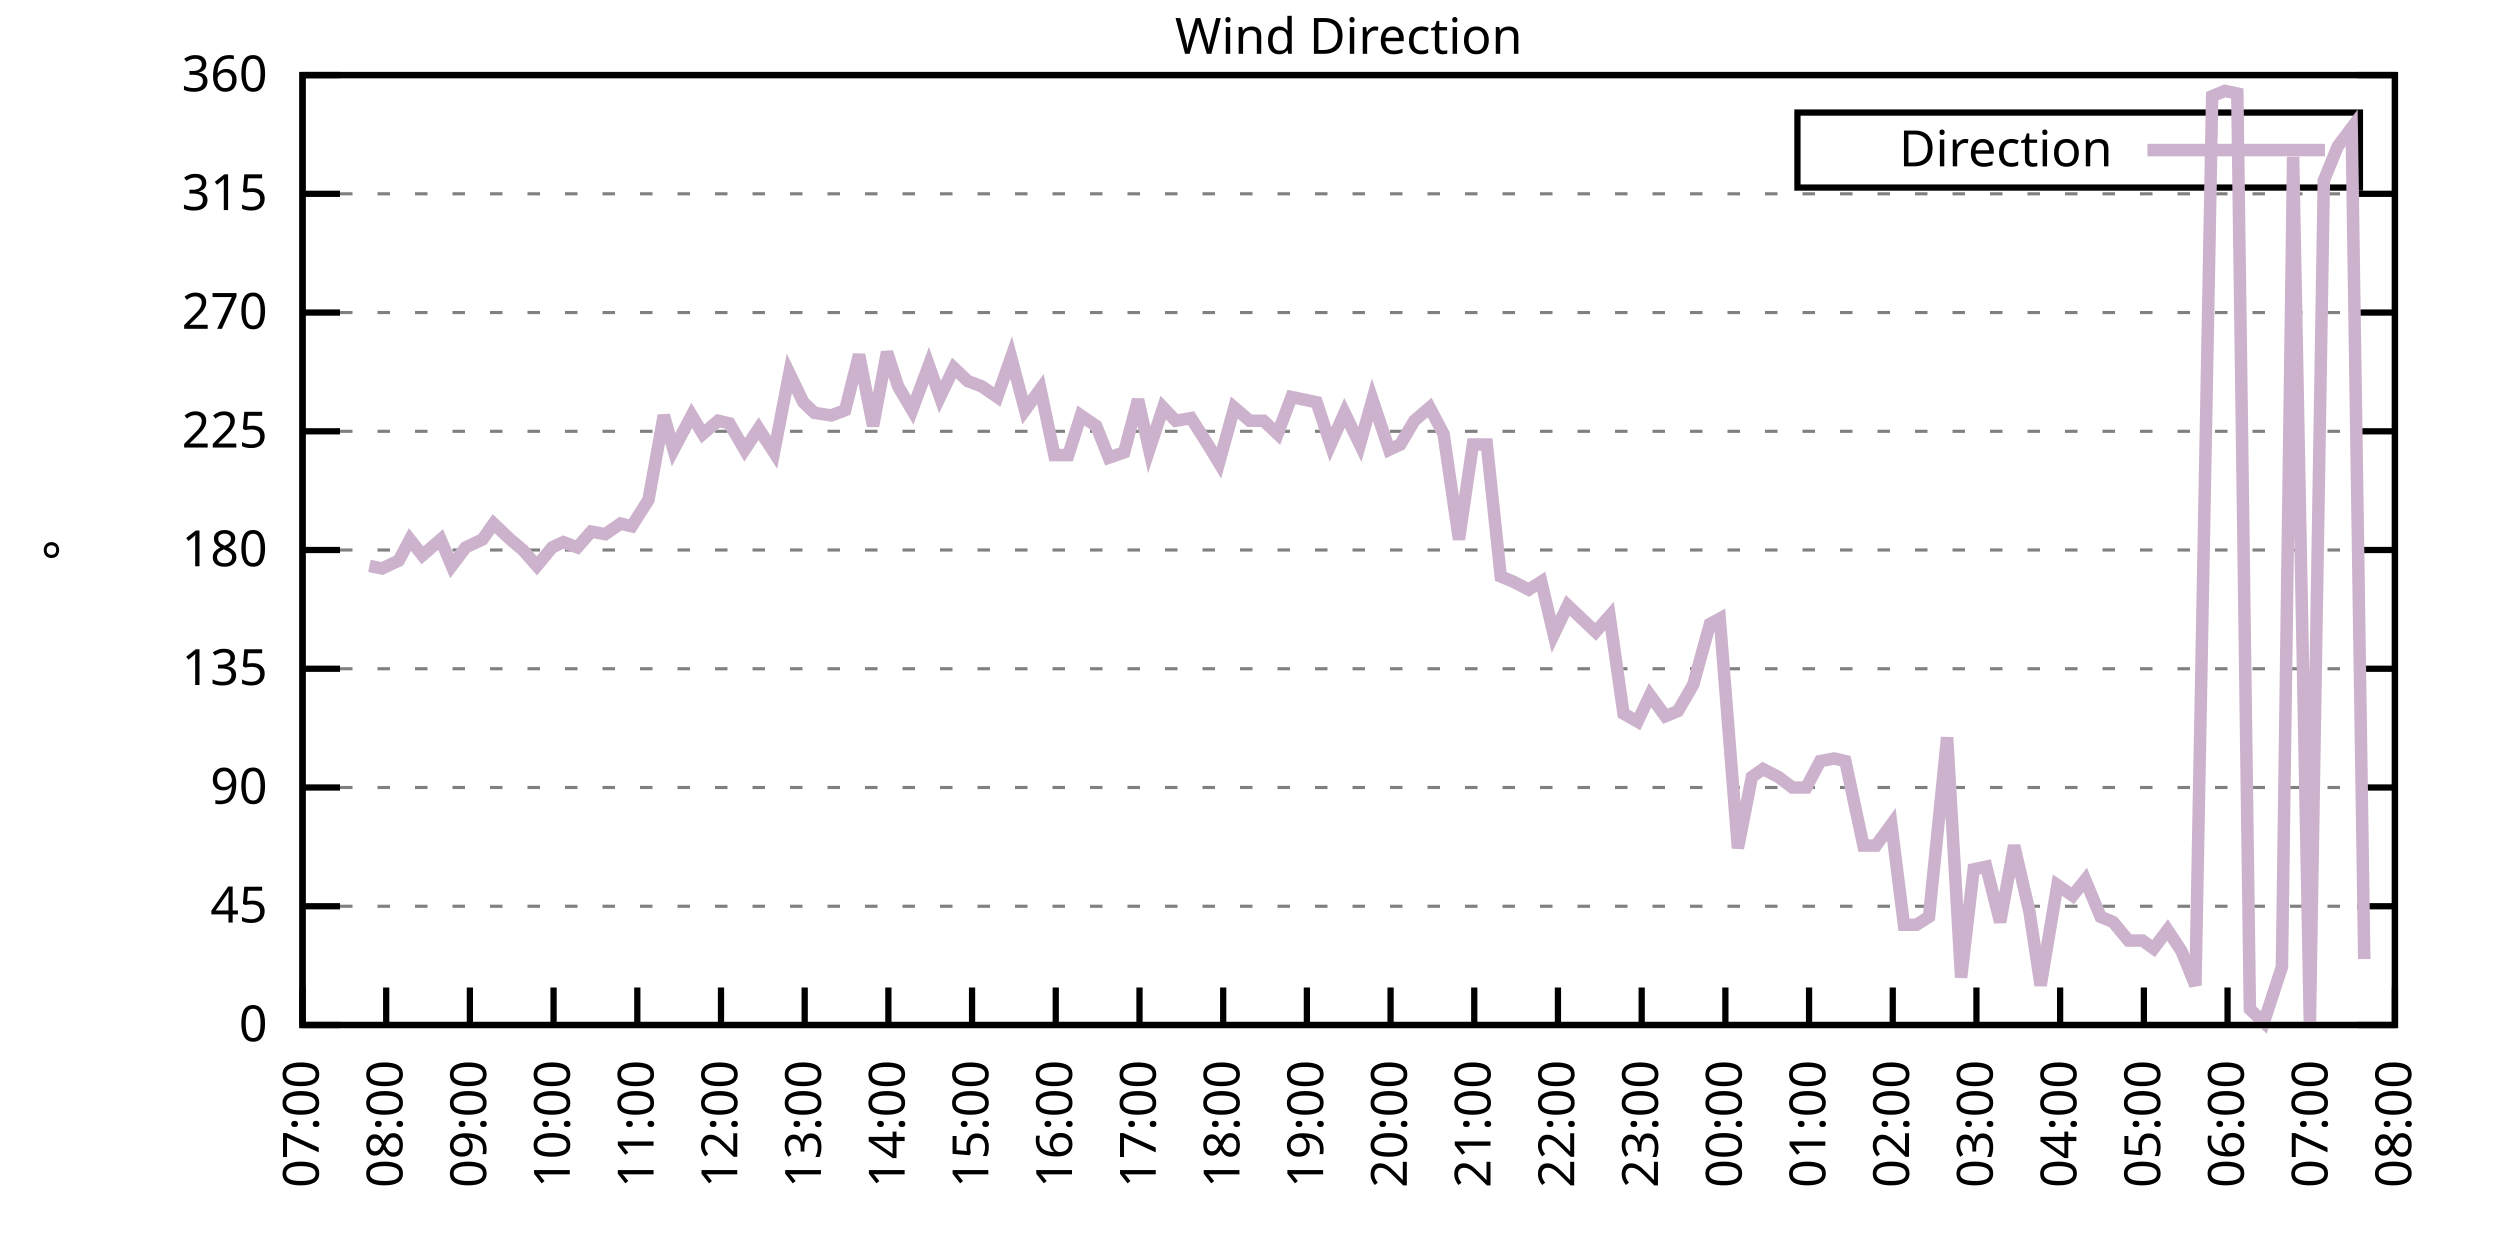
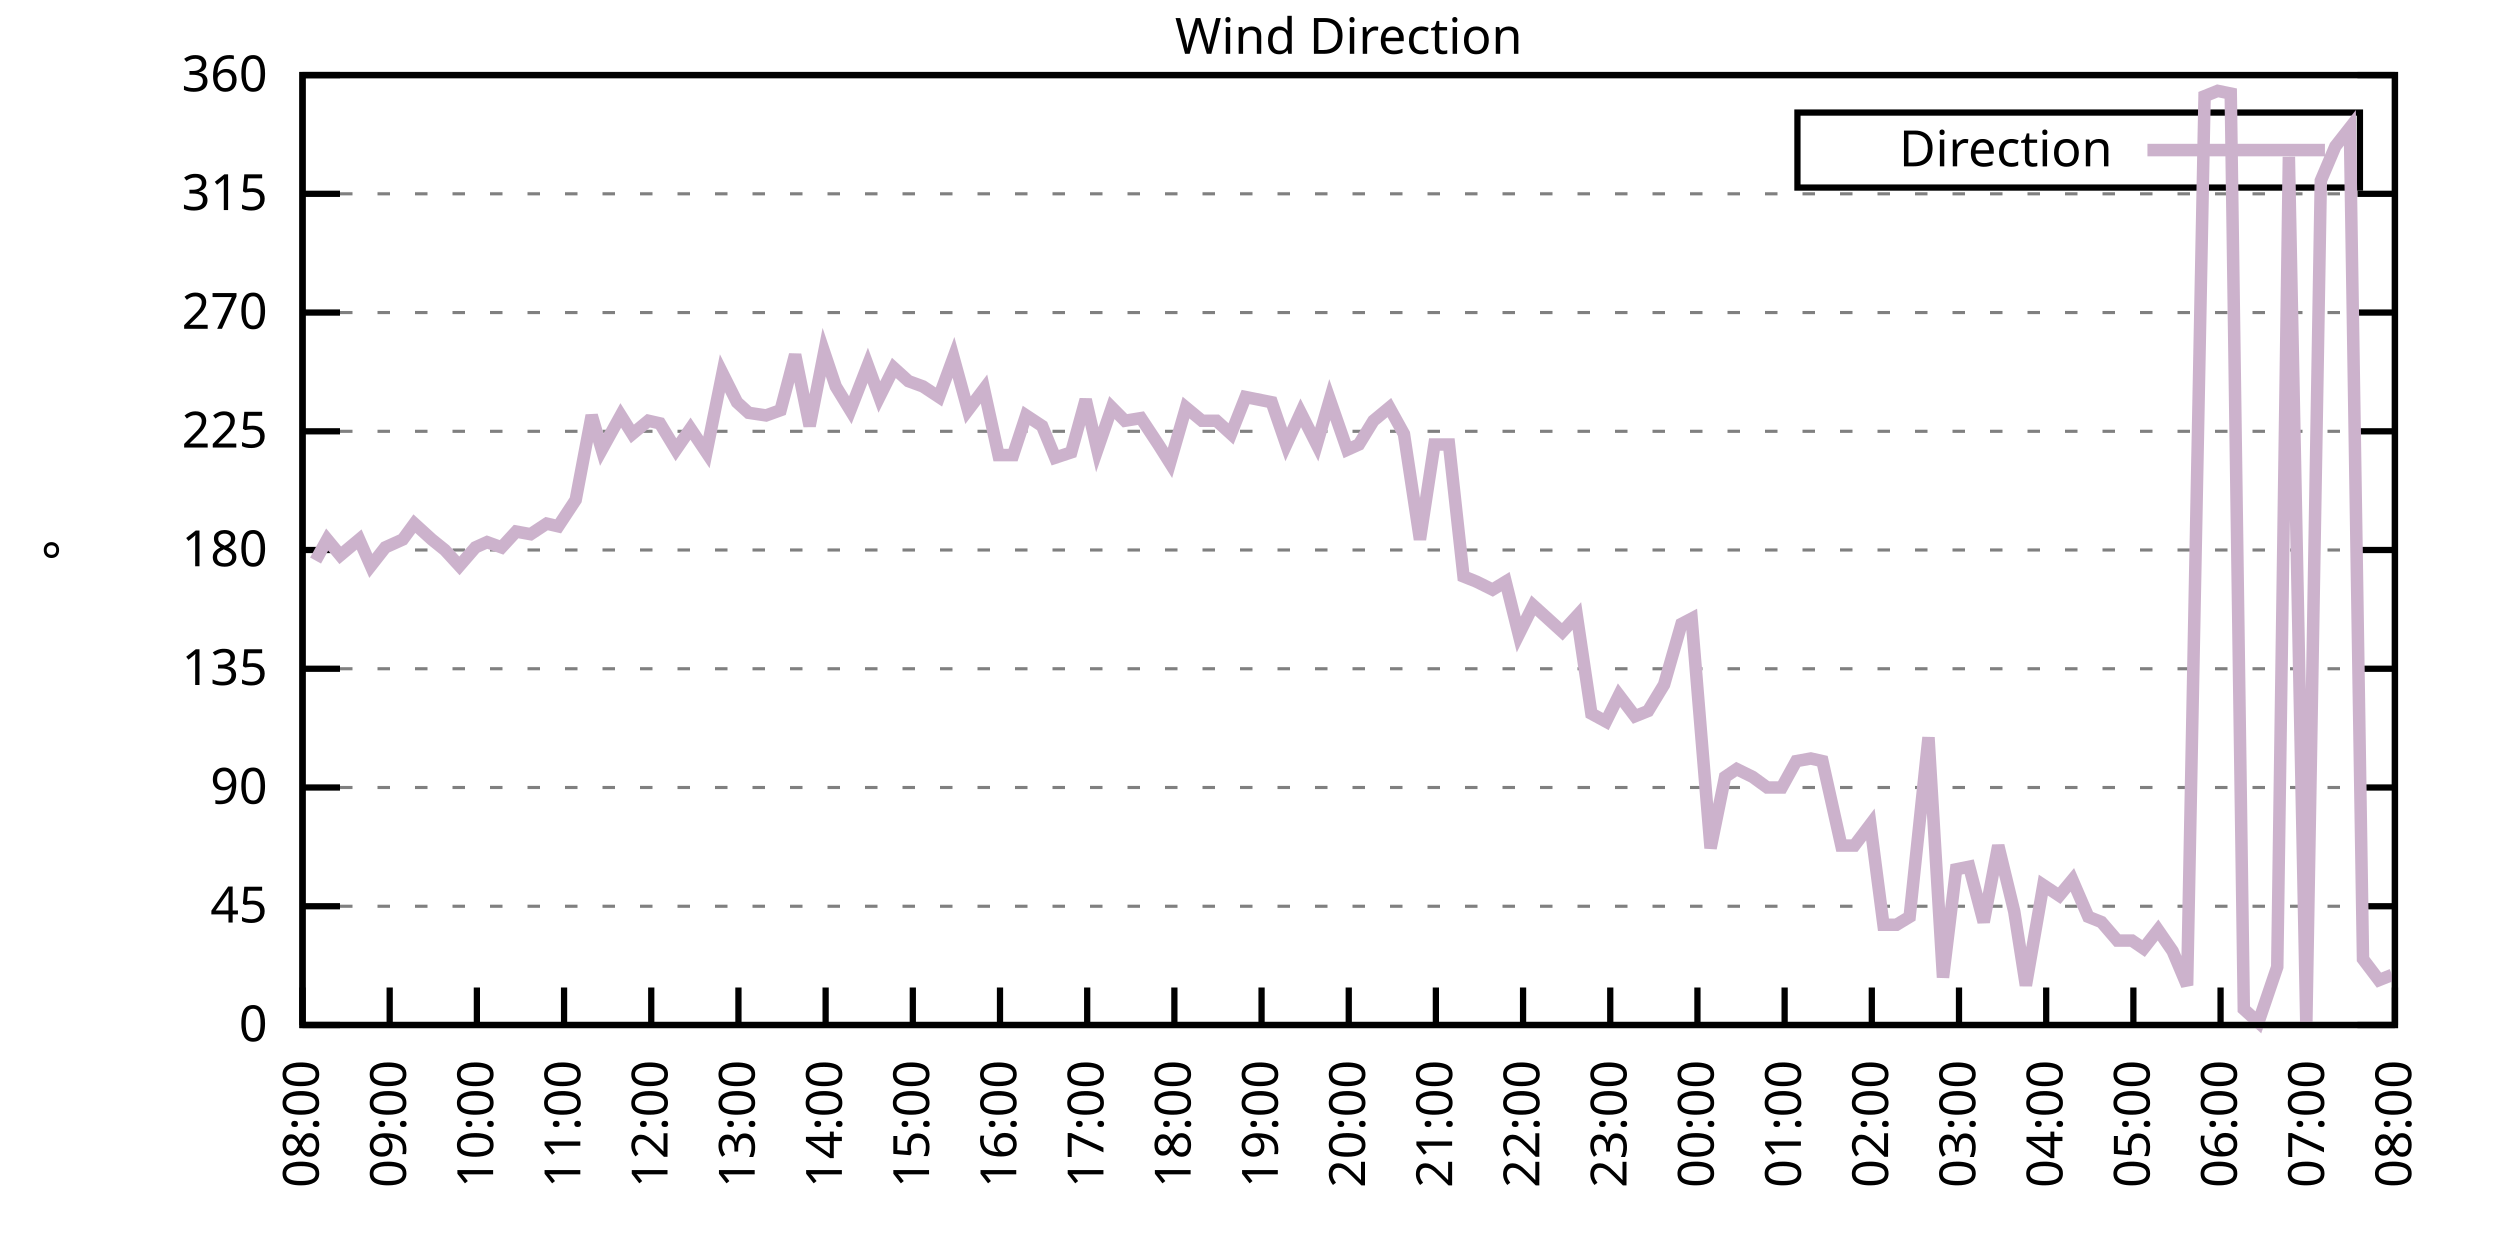
<svg xmlns="http://www.w3.org/2000/svg" xmlns:xlink="http://www.w3.org/1999/xlink" width="400" height="200" viewBox="0 0 400 200">
  <g id="gnuplot_canvas">
    <rect x="0" y="0" width="400" height="200" fill="none" />
    <defs>
      <circle id="gpDot" r="0.5" stroke-width="0.5" stroke="currentColor" />
      <path id="gpPt0" stroke-width="0.333" stroke="currentColor" d="M-1,0 h2 M0,-1 v2" />
      <path id="gpPt1" stroke-width="0.333" stroke="currentColor" d="M-1,-1 L1,1 M1,-1 L-1,1" />
      <path id="gpPt2" stroke-width="0.333" stroke="currentColor" d="M-1,0 L1,0 M0,-1 L0,1 M-1,-1 L1,1 M-1,1 L1,-1" />
      <rect id="gpPt3" stroke-width="0.333" stroke="currentColor" x="-1" y="-1" width="2" height="2" />
      <rect id="gpPt4" stroke-width="0.333" stroke="currentColor" fill="currentColor" x="-1" y="-1" width="2" height="2" />
      <circle id="gpPt5" stroke-width="0.333" stroke="currentColor" cx="0" cy="0" r="1" />
      <use xlink:href="#gpPt5" id="gpPt6" fill="currentColor" stroke="none" />
      <path id="gpPt7" stroke-width="0.333" stroke="currentColor" d="M0,-1.33 L-1.33,0.67 L1.33,0.67 z" />
      <use xlink:href="#gpPt7" id="gpPt8" fill="currentColor" stroke="none" />
      <use xlink:href="#gpPt7" id="gpPt9" stroke="currentColor" transform="rotate(180)" />
      <use xlink:href="#gpPt9" id="gpPt10" fill="currentColor" stroke="none" />
      <use xlink:href="#gpPt3" id="gpPt11" stroke="currentColor" transform="rotate(45)" />
      <use xlink:href="#gpPt11" id="gpPt12" fill="currentColor" stroke="none" />
      <path id="gpPt13" stroke-width="0.333" stroke="currentColor" d="M0,1.330 L1.265,0.411 L0.782,-1.067 L-0.782,-1.076 L-1.265,0.411 z" />
      <use xlink:href="#gpPt13" id="gpPt14" fill="currentColor" stroke="none" />
      <filter id="textbox" filterUnits="objectBoundingBox" x="0" y="0" height="1" width="1">
        <feFlood flood-color="white" flood-opacity="1" result="bgnd" />
        <feComposite in="SourceGraphic" in2="bgnd" operator="atop" />
      </filter>
      <filter id="greybox" filterUnits="objectBoundingBox" x="0" y="0" height="1" width="1">
        <feFlood flood-color="lightgrey" flood-opacity="1" result="grey" />
        <feComposite in="SourceGraphic" in2="grey" operator="atop" />
      </filter>
    </defs>
    <g fill="none" color="white" stroke="currentColor" stroke-width="1.00" stroke-linecap="butt" stroke-linejoin="miter">
</g>
    <g fill="none" color="black" stroke="currentColor" stroke-width="1.00" stroke-linecap="butt" stroke-linejoin="miter">
      <g stroke="none" shape-rendering="crispEdges">
        <polygon fill="rgb(255, 255, 255)" points="48.40,164.00 383.18,164.00 383.18,12.02 48.40,12.02 " />
      </g>
    </g>
    <g fill="none" color="black" stroke="currentColor" stroke-width="1.00" stroke-linecap="butt" stroke-linejoin="miter">
</g>
    <g fill="none" color="black" stroke="black" stroke-width="0.50" stroke-linecap="butt" stroke-linejoin="miter">
</g>
    <g fill="none" color="gray" stroke="currentColor" stroke-width="0.50" stroke-linecap="butt" stroke-linejoin="miter">
      <path stroke="gray" stroke-dasharray="2,4" class="gridline" d="M48.40,164.00 L383.19,164.00  " />
    </g>
    <g fill="none" color="gray" stroke="gray" stroke-width="1.00" stroke-linecap="butt" stroke-linejoin="miter">
</g>
    <g fill="none" color="black" stroke="currentColor" stroke-width="1.00" stroke-linecap="butt" stroke-linejoin="miter">
      <path stroke="black" d="M48.40,164.00 L54.40,164.00 M383.19,164.00 L377.19,164.00  " />
      <g transform="translate(42.80,166.60)" stroke="none" fill="black" font-family="Sans" font-size="8.00" text-anchor="end">
        <text>
          <tspan font-family="Sans"> 0</tspan>
        </text>
      </g>
    </g>
    <g fill="none" color="black" stroke="currentColor" stroke-width="1.00" stroke-linecap="butt" stroke-linejoin="miter">
</g>
    <g fill="none" color="black" stroke="black" stroke-width="0.50" stroke-linecap="butt" stroke-linejoin="miter">
</g>
    <g fill="none" color="gray" stroke="currentColor" stroke-width="0.50" stroke-linecap="butt" stroke-linejoin="miter">
      <path stroke="gray" stroke-dasharray="2,4" class="gridline" d="M48.40,145.00 L383.19,145.00  " />
    </g>
    <g fill="none" color="gray" stroke="gray" stroke-width="1.00" stroke-linecap="butt" stroke-linejoin="miter">
</g>
    <g fill="none" color="black" stroke="currentColor" stroke-width="1.00" stroke-linecap="butt" stroke-linejoin="miter">
      <path stroke="black" d="M48.40,145.00 L54.40,145.00 M383.19,145.00 L377.19,145.00  " />
      <g transform="translate(42.80,147.60)" stroke="none" fill="black" font-family="Sans" font-size="8.00" text-anchor="end">
        <text>
          <tspan font-family="Sans"> 45</tspan>
        </text>
      </g>
    </g>
    <g fill="none" color="black" stroke="currentColor" stroke-width="1.00" stroke-linecap="butt" stroke-linejoin="miter">
</g>
    <g fill="none" color="black" stroke="black" stroke-width="0.50" stroke-linecap="butt" stroke-linejoin="miter">
</g>
    <g fill="none" color="gray" stroke="currentColor" stroke-width="0.50" stroke-linecap="butt" stroke-linejoin="miter">
      <path stroke="gray" stroke-dasharray="2,4" class="gridline" d="M48.40,126.00 L383.19,126.00  " />
    </g>
    <g fill="none" color="gray" stroke="gray" stroke-width="1.00" stroke-linecap="butt" stroke-linejoin="miter">
</g>
    <g fill="none" color="black" stroke="currentColor" stroke-width="1.00" stroke-linecap="butt" stroke-linejoin="miter">
      <path stroke="black" d="M48.40,126.00 L54.40,126.00 M383.19,126.00 L377.19,126.00  " />
      <g transform="translate(42.80,128.60)" stroke="none" fill="black" font-family="Sans" font-size="8.00" text-anchor="end">
        <text>
          <tspan font-family="Sans"> 90</tspan>
        </text>
      </g>
    </g>
    <g fill="none" color="black" stroke="currentColor" stroke-width="1.00" stroke-linecap="butt" stroke-linejoin="miter">
</g>
    <g fill="none" color="black" stroke="black" stroke-width="0.50" stroke-linecap="butt" stroke-linejoin="miter">
</g>
    <g fill="none" color="gray" stroke="currentColor" stroke-width="0.50" stroke-linecap="butt" stroke-linejoin="miter">
      <path stroke="gray" stroke-dasharray="2,4" class="gridline" d="M48.40,107.00 L383.19,107.00  " />
    </g>
    <g fill="none" color="gray" stroke="gray" stroke-width="1.00" stroke-linecap="butt" stroke-linejoin="miter">
</g>
    <g fill="none" color="black" stroke="currentColor" stroke-width="1.00" stroke-linecap="butt" stroke-linejoin="miter">
      <path stroke="black" d="M48.40,107.00 L54.40,107.00 M383.19,107.00 L377.19,107.00  " />
      <g transform="translate(42.80,109.60)" stroke="none" fill="black" font-family="Sans" font-size="8.00" text-anchor="end">
        <text>
          <tspan font-family="Sans"> 135</tspan>
        </text>
      </g>
    </g>
    <g fill="none" color="black" stroke="currentColor" stroke-width="1.00" stroke-linecap="butt" stroke-linejoin="miter">
</g>
    <g fill="none" color="black" stroke="black" stroke-width="0.50" stroke-linecap="butt" stroke-linejoin="miter">
</g>
    <g fill="none" color="gray" stroke="currentColor" stroke-width="0.50" stroke-linecap="butt" stroke-linejoin="miter">
      <path stroke="gray" stroke-dasharray="2,4" class="gridline" d="M48.40,88.00 L383.19,88.00  " />
    </g>
    <g fill="none" color="gray" stroke="gray" stroke-width="1.00" stroke-linecap="butt" stroke-linejoin="miter">
</g>
    <g fill="none" color="black" stroke="currentColor" stroke-width="1.00" stroke-linecap="butt" stroke-linejoin="miter">
      <path stroke="black" d="M48.40,88.00 L54.40,88.00 M383.19,88.00 L377.19,88.00  " />
      <g transform="translate(42.80,90.60)" stroke="none" fill="black" font-family="Sans" font-size="8.00" text-anchor="end">
        <text>
          <tspan font-family="Sans"> 180</tspan>
        </text>
      </g>
    </g>
    <g fill="none" color="black" stroke="currentColor" stroke-width="1.00" stroke-linecap="butt" stroke-linejoin="miter">
</g>
    <g fill="none" color="black" stroke="black" stroke-width="0.50" stroke-linecap="butt" stroke-linejoin="miter">
</g>
    <g fill="none" color="gray" stroke="currentColor" stroke-width="0.50" stroke-linecap="butt" stroke-linejoin="miter">
      <path stroke="gray" stroke-dasharray="2,4" class="gridline" d="M48.40,69.01 L383.19,69.01  " />
    </g>
    <g fill="none" color="gray" stroke="gray" stroke-width="1.00" stroke-linecap="butt" stroke-linejoin="miter">
</g>
    <g fill="none" color="black" stroke="currentColor" stroke-width="1.00" stroke-linecap="butt" stroke-linejoin="miter">
      <path stroke="black" d="M48.40,69.01 L54.40,69.01 M383.19,69.01 L377.19,69.01  " />
      <g transform="translate(42.80,71.61)" stroke="none" fill="black" font-family="Sans" font-size="8.00" text-anchor="end">
        <text>
          <tspan font-family="Sans"> 225</tspan>
        </text>
      </g>
    </g>
    <g fill="none" color="black" stroke="currentColor" stroke-width="1.00" stroke-linecap="butt" stroke-linejoin="miter">
</g>
    <g fill="none" color="black" stroke="black" stroke-width="0.50" stroke-linecap="butt" stroke-linejoin="miter">
</g>
    <g fill="none" color="gray" stroke="currentColor" stroke-width="0.50" stroke-linecap="butt" stroke-linejoin="miter">
      <path stroke="gray" stroke-dasharray="2,4" class="gridline" d="M48.40,50.01 L383.19,50.01  " />
    </g>
    <g fill="none" color="gray" stroke="gray" stroke-width="1.00" stroke-linecap="butt" stroke-linejoin="miter">
</g>
    <g fill="none" color="black" stroke="currentColor" stroke-width="1.00" stroke-linecap="butt" stroke-linejoin="miter">
      <path stroke="black" d="M48.40,50.01 L54.40,50.01 M383.19,50.01 L377.19,50.01  " />
      <g transform="translate(42.80,52.61)" stroke="none" fill="black" font-family="Sans" font-size="8.00" text-anchor="end">
        <text>
          <tspan font-family="Sans"> 270</tspan>
        </text>
      </g>
    </g>
    <g fill="none" color="black" stroke="currentColor" stroke-width="1.00" stroke-linecap="butt" stroke-linejoin="miter">
</g>
    <g fill="none" color="black" stroke="black" stroke-width="0.50" stroke-linecap="butt" stroke-linejoin="miter">
</g>
    <g fill="none" color="gray" stroke="currentColor" stroke-width="0.50" stroke-linecap="butt" stroke-linejoin="miter">
      <path stroke="gray" stroke-dasharray="2,4" class="gridline" d="M48.40,31.01 L383.19,31.01  " />
    </g>
    <g fill="none" color="gray" stroke="gray" stroke-width="1.00" stroke-linecap="butt" stroke-linejoin="miter">
</g>
    <g fill="none" color="black" stroke="currentColor" stroke-width="1.00" stroke-linecap="butt" stroke-linejoin="miter">
      <path stroke="black" d="M48.40,31.01 L54.40,31.01 M383.19,31.01 L377.19,31.01  " />
      <g transform="translate(42.80,33.61)" stroke="none" fill="black" font-family="Sans" font-size="8.00" text-anchor="end">
        <text>
          <tspan font-family="Sans"> 315</tspan>
        </text>
      </g>
    </g>
    <g fill="none" color="black" stroke="currentColor" stroke-width="1.00" stroke-linecap="butt" stroke-linejoin="miter">
</g>
    <g fill="none" color="black" stroke="black" stroke-width="0.50" stroke-linecap="butt" stroke-linejoin="miter">
</g>
    <g fill="none" color="gray" stroke="currentColor" stroke-width="0.50" stroke-linecap="butt" stroke-linejoin="miter">
      <path stroke="gray" stroke-dasharray="2,4" class="gridline" d="M48.40,12.01 L383.19,12.01  " />
    </g>
    <g fill="none" color="gray" stroke="gray" stroke-width="1.00" stroke-linecap="butt" stroke-linejoin="miter">
</g>
    <g fill="none" color="black" stroke="currentColor" stroke-width="1.00" stroke-linecap="butt" stroke-linejoin="miter">
      <path stroke="black" d="M48.40,12.01 L54.40,12.01 M383.19,12.01 L377.19,12.01  " />
      <g transform="translate(42.80,14.61)" stroke="none" fill="black" font-family="Sans" font-size="8.00" text-anchor="end">
        <text>
          <tspan font-family="Sans"> 360</tspan>
        </text>
      </g>
    </g>
    <g fill="none" color="black" stroke="currentColor" stroke-width="1.00" stroke-linecap="butt" stroke-linejoin="miter">
      <path stroke="black" d="M48.40,164.00 L48.40,158.00  " />
      <g transform="translate(51.00,169.60) rotate(270.00)" stroke="none" fill="black" font-family="Sans" font-size="8.00" text-anchor="end">
        <text>
-           <tspan font-family="Sans">07:00</tspan>
-         </text>
-       </g>
-     </g>
-     <g fill="none" color="black" stroke="currentColor" stroke-width="1.00" stroke-linecap="butt" stroke-linejoin="miter">
-       <path stroke="black" d="M61.79,164.00 L61.79,158.00  " />
-       <g transform="translate(64.39,169.60) rotate(270.00)" stroke="none" fill="black" font-family="Sans" font-size="8.00" text-anchor="end">
-         <text>
          <tspan font-family="Sans">08:00</tspan>
        </text>
      </g>
    </g>
    <g fill="none" color="black" stroke="currentColor" stroke-width="1.00" stroke-linecap="butt" stroke-linejoin="miter">
-       <path stroke="black" d="M75.18,164.00 L75.18,158.00  " />
-       <g transform="translate(77.78,169.60) rotate(270.00)" stroke="none" fill="black" font-family="Sans" font-size="8.00" text-anchor="end">
+       <path stroke="black" d="M62.35,164.00 L62.35,158.00  " />
+       <g transform="translate(64.95,169.60) rotate(270.00)" stroke="none" fill="black" font-family="Sans" font-size="8.00" text-anchor="end">
        <text>
          <tspan font-family="Sans">09:00</tspan>
        </text>
      </g>
    </g>
    <g fill="none" color="black" stroke="currentColor" stroke-width="1.00" stroke-linecap="butt" stroke-linejoin="miter">
-       <path stroke="black" d="M88.57,164.00 L88.57,158.00  " />
-       <g transform="translate(91.17,169.60) rotate(270.00)" stroke="none" fill="black" font-family="Sans" font-size="8.00" text-anchor="end">
+       <path stroke="black" d="M76.30,164.00 L76.30,158.00  " />
+       <g transform="translate(78.90,169.60) rotate(270.00)" stroke="none" fill="black" font-family="Sans" font-size="8.00" text-anchor="end">
        <text>
          <tspan font-family="Sans">10:00</tspan>
        </text>
      </g>
    </g>
    <g fill="none" color="black" stroke="currentColor" stroke-width="1.00" stroke-linecap="butt" stroke-linejoin="miter">
-       <path stroke="black" d="M101.97,164.00 L101.97,158.00  " />
-       <g transform="translate(104.57,169.60) rotate(270.00)" stroke="none" fill="black" font-family="Sans" font-size="8.00" text-anchor="end">
+       <path stroke="black" d="M90.25,164.00 L90.25,158.00  " />
+       <g transform="translate(92.85,169.60) rotate(270.00)" stroke="none" fill="black" font-family="Sans" font-size="8.00" text-anchor="end">
        <text>
          <tspan font-family="Sans">11:00</tspan>
        </text>
      </g>
    </g>
    <g fill="none" color="black" stroke="currentColor" stroke-width="1.00" stroke-linecap="butt" stroke-linejoin="miter">
-       <path stroke="black" d="M115.36,164.00 L115.36,158.00  " />
-       <g transform="translate(117.96,169.60) rotate(270.00)" stroke="none" fill="black" font-family="Sans" font-size="8.00" text-anchor="end">
+       <path stroke="black" d="M104.20,164.00 L104.20,158.00  " />
+       <g transform="translate(106.80,169.60) rotate(270.00)" stroke="none" fill="black" font-family="Sans" font-size="8.00" text-anchor="end">
        <text>
          <tspan font-family="Sans">12:00</tspan>
        </text>
      </g>
    </g>
    <g fill="none" color="black" stroke="currentColor" stroke-width="1.00" stroke-linecap="butt" stroke-linejoin="miter">
-       <path stroke="black" d="M128.75,164.00 L128.75,158.00  " />
-       <g transform="translate(131.35,169.60) rotate(270.00)" stroke="none" fill="black" font-family="Sans" font-size="8.00" text-anchor="end">
+       <path stroke="black" d="M118.15,164.00 L118.15,158.00  " />
+       <g transform="translate(120.75,169.60) rotate(270.00)" stroke="none" fill="black" font-family="Sans" font-size="8.00" text-anchor="end">
        <text>
          <tspan font-family="Sans">13:00</tspan>
        </text>
      </g>
    </g>
    <g fill="none" color="black" stroke="currentColor" stroke-width="1.00" stroke-linecap="butt" stroke-linejoin="miter">
-       <path stroke="black" d="M142.14,164.00 L142.14,158.00  " />
-       <g transform="translate(144.74,169.60) rotate(270.00)" stroke="none" fill="black" font-family="Sans" font-size="8.00" text-anchor="end">
+       <path stroke="black" d="M132.10,164.00 L132.10,158.00  " />
+       <g transform="translate(134.70,169.60) rotate(270.00)" stroke="none" fill="black" font-family="Sans" font-size="8.00" text-anchor="end">
        <text>
          <tspan font-family="Sans">14:00</tspan>
        </text>
      </g>
    </g>
    <g fill="none" color="black" stroke="currentColor" stroke-width="1.00" stroke-linecap="butt" stroke-linejoin="miter">
-       <path stroke="black" d="M155.53,164.00 L155.53,158.00  " />
-       <g transform="translate(158.13,169.60) rotate(270.00)" stroke="none" fill="black" font-family="Sans" font-size="8.00" text-anchor="end">
+       <path stroke="black" d="M146.05,164.00 L146.05,158.00  " />
+       <g transform="translate(148.65,169.60) rotate(270.00)" stroke="none" fill="black" font-family="Sans" font-size="8.00" text-anchor="end">
        <text>
          <tspan font-family="Sans">15:00</tspan>
        </text>
      </g>
    </g>
    <g fill="none" color="black" stroke="currentColor" stroke-width="1.00" stroke-linecap="butt" stroke-linejoin="miter">
-       <path stroke="black" d="M168.92,164.00 L168.92,158.00  " />
-       <g transform="translate(171.52,169.60) rotate(270.00)" stroke="none" fill="black" font-family="Sans" font-size="8.00" text-anchor="end">
+       <path stroke="black" d="M160.00,164.00 L160.00,158.00  " />
+       <g transform="translate(162.60,169.60) rotate(270.00)" stroke="none" fill="black" font-family="Sans" font-size="8.00" text-anchor="end">
        <text>
          <tspan font-family="Sans">16:00</tspan>
        </text>
      </g>
    </g>
    <g fill="none" color="black" stroke="currentColor" stroke-width="1.00" stroke-linecap="butt" stroke-linejoin="miter">
-       <path stroke="black" d="M182.32,164.00 L182.32,158.00  " />
-       <g transform="translate(184.92,169.60) rotate(270.00)" stroke="none" fill="black" font-family="Sans" font-size="8.00" text-anchor="end">
+       <path stroke="black" d="M173.95,164.00 L173.95,158.00  " />
+       <g transform="translate(176.55,169.60) rotate(270.00)" stroke="none" fill="black" font-family="Sans" font-size="8.00" text-anchor="end">
        <text>
          <tspan font-family="Sans">17:00</tspan>
        </text>
      </g>
    </g>
    <g fill="none" color="black" stroke="currentColor" stroke-width="1.00" stroke-linecap="butt" stroke-linejoin="miter">
-       <path stroke="black" d="M195.71,164.00 L195.71,158.00  " />
-       <g transform="translate(198.31,169.60) rotate(270.00)" stroke="none" fill="black" font-family="Sans" font-size="8.00" text-anchor="end">
+       <path stroke="black" d="M187.90,164.00 L187.90,158.00  " />
+       <g transform="translate(190.50,169.60) rotate(270.00)" stroke="none" fill="black" font-family="Sans" font-size="8.00" text-anchor="end">
        <text>
          <tspan font-family="Sans">18:00</tspan>
        </text>
      </g>
    </g>
    <g fill="none" color="black" stroke="currentColor" stroke-width="1.00" stroke-linecap="butt" stroke-linejoin="miter">
-       <path stroke="black" d="M209.10,164.00 L209.10,158.00  " />
-       <g transform="translate(211.70,169.60) rotate(270.00)" stroke="none" fill="black" font-family="Sans" font-size="8.00" text-anchor="end">
+       <path stroke="black" d="M201.85,164.00 L201.85,158.00  " />
+       <g transform="translate(204.45,169.60) rotate(270.00)" stroke="none" fill="black" font-family="Sans" font-size="8.00" text-anchor="end">
        <text>
          <tspan font-family="Sans">19:00</tspan>
        </text>
      </g>
    </g>
    <g fill="none" color="black" stroke="currentColor" stroke-width="1.00" stroke-linecap="butt" stroke-linejoin="miter">
-       <path stroke="black" d="M222.49,164.00 L222.49,158.00  " />
-       <g transform="translate(225.09,169.60) rotate(270.00)" stroke="none" fill="black" font-family="Sans" font-size="8.00" text-anchor="end">
+       <path stroke="black" d="M215.80,164.00 L215.80,158.00  " />
+       <g transform="translate(218.40,169.60) rotate(270.00)" stroke="none" fill="black" font-family="Sans" font-size="8.00" text-anchor="end">
        <text>
          <tspan font-family="Sans">20:00</tspan>
        </text>
      </g>
    </g>
    <g fill="none" color="black" stroke="currentColor" stroke-width="1.00" stroke-linecap="butt" stroke-linejoin="miter">
-       <path stroke="black" d="M235.88,164.00 L235.88,158.00  " />
-       <g transform="translate(238.48,169.60) rotate(270.00)" stroke="none" fill="black" font-family="Sans" font-size="8.00" text-anchor="end">
+       <path stroke="black" d="M229.74,164.00 L229.74,158.00  " />
+       <g transform="translate(232.34,169.60) rotate(270.00)" stroke="none" fill="black" font-family="Sans" font-size="8.00" text-anchor="end">
        <text>
          <tspan font-family="Sans">21:00</tspan>
        </text>
      </g>
    </g>
    <g fill="none" color="black" stroke="currentColor" stroke-width="1.00" stroke-linecap="butt" stroke-linejoin="miter">
-       <path stroke="black" d="M249.27,164.00 L249.27,158.00  " />
-       <g transform="translate(251.87,169.60) rotate(270.00)" stroke="none" fill="black" font-family="Sans" font-size="8.00" text-anchor="end">
+       <path stroke="black" d="M243.69,164.00 L243.69,158.00  " />
+       <g transform="translate(246.29,169.60) rotate(270.00)" stroke="none" fill="black" font-family="Sans" font-size="8.00" text-anchor="end">
        <text>
          <tspan font-family="Sans">22:00</tspan>
        </text>
      </g>
    </g>
    <g fill="none" color="black" stroke="currentColor" stroke-width="1.00" stroke-linecap="butt" stroke-linejoin="miter">
-       <path stroke="black" d="M262.67,164.00 L262.67,158.00  " />
-       <g transform="translate(265.27,169.60) rotate(270.00)" stroke="none" fill="black" font-family="Sans" font-size="8.00" text-anchor="end">
+       <path stroke="black" d="M257.64,164.00 L257.64,158.00  " />
+       <g transform="translate(260.24,169.60) rotate(270.00)" stroke="none" fill="black" font-family="Sans" font-size="8.00" text-anchor="end">
        <text>
          <tspan font-family="Sans">23:00</tspan>
        </text>
      </g>
    </g>
    <g fill="none" color="black" stroke="currentColor" stroke-width="1.00" stroke-linecap="butt" stroke-linejoin="miter">
-       <path stroke="black" d="M276.06,164.00 L276.06,158.00  " />
-       <g transform="translate(278.66,169.60) rotate(270.00)" stroke="none" fill="black" font-family="Sans" font-size="8.00" text-anchor="end">
+       <path stroke="black" d="M271.59,164.00 L271.59,158.00  " />
+       <g transform="translate(274.19,169.60) rotate(270.00)" stroke="none" fill="black" font-family="Sans" font-size="8.00" text-anchor="end">
        <text>
          <tspan font-family="Sans">00:00</tspan>
        </text>
      </g>
    </g>
    <g fill="none" color="black" stroke="currentColor" stroke-width="1.00" stroke-linecap="butt" stroke-linejoin="miter">
-       <path stroke="black" d="M289.45,164.00 L289.45,158.00  " />
-       <g transform="translate(292.05,169.60) rotate(270.00)" stroke="none" fill="black" font-family="Sans" font-size="8.00" text-anchor="end">
+       <path stroke="black" d="M285.54,164.00 L285.54,158.00  " />
+       <g transform="translate(288.14,169.60) rotate(270.00)" stroke="none" fill="black" font-family="Sans" font-size="8.00" text-anchor="end">
        <text>
          <tspan font-family="Sans">01:00</tspan>
        </text>
      </g>
    </g>
    <g fill="none" color="black" stroke="currentColor" stroke-width="1.00" stroke-linecap="butt" stroke-linejoin="miter">
-       <path stroke="black" d="M302.84,164.00 L302.84,158.00  " />
-       <g transform="translate(305.44,169.60) rotate(270.00)" stroke="none" fill="black" font-family="Sans" font-size="8.00" text-anchor="end">
+       <path stroke="black" d="M299.49,164.00 L299.49,158.00  " />
+       <g transform="translate(302.09,169.60) rotate(270.00)" stroke="none" fill="black" font-family="Sans" font-size="8.00" text-anchor="end">
        <text>
          <tspan font-family="Sans">02:00</tspan>
        </text>
      </g>
    </g>
    <g fill="none" color="black" stroke="currentColor" stroke-width="1.00" stroke-linecap="butt" stroke-linejoin="miter">
-       <path stroke="black" d="M316.23,164.00 L316.23,158.00  " />
-       <g transform="translate(318.83,169.60) rotate(270.00)" stroke="none" fill="black" font-family="Sans" font-size="8.00" text-anchor="end">
+       <path stroke="black" d="M313.44,164.00 L313.44,158.00  " />
+       <g transform="translate(316.04,169.60) rotate(270.00)" stroke="none" fill="black" font-family="Sans" font-size="8.00" text-anchor="end">
        <text>
          <tspan font-family="Sans">03:00</tspan>
        </text>
      </g>
    </g>
    <g fill="none" color="black" stroke="currentColor" stroke-width="1.00" stroke-linecap="butt" stroke-linejoin="miter">
-       <path stroke="black" d="M329.62,164.00 L329.62,158.00  " />
-       <g transform="translate(332.22,169.60) rotate(270.00)" stroke="none" fill="black" font-family="Sans" font-size="8.00" text-anchor="end">
+       <path stroke="black" d="M327.39,164.00 L327.39,158.00  " />
+       <g transform="translate(329.99,169.60) rotate(270.00)" stroke="none" fill="black" font-family="Sans" font-size="8.00" text-anchor="end">
        <text>
          <tspan font-family="Sans">04:00</tspan>
        </text>
      </g>
    </g>
    <g fill="none" color="black" stroke="currentColor" stroke-width="1.00" stroke-linecap="butt" stroke-linejoin="miter">
-       <path stroke="black" d="M343.02,164.00 L343.02,158.00  " />
-       <g transform="translate(345.62,169.60) rotate(270.00)" stroke="none" fill="black" font-family="Sans" font-size="8.00" text-anchor="end">
+       <path stroke="black" d="M341.34,164.00 L341.34,158.00  " />
+       <g transform="translate(343.94,169.60) rotate(270.00)" stroke="none" fill="black" font-family="Sans" font-size="8.00" text-anchor="end">
        <text>
          <tspan font-family="Sans">05:00</tspan>
        </text>
      </g>
    </g>
    <g fill="none" color="black" stroke="currentColor" stroke-width="1.00" stroke-linecap="butt" stroke-linejoin="miter">
-       <path stroke="black" d="M356.41,164.00 L356.41,158.00  " />
-       <g transform="translate(359.01,169.60) rotate(270.00)" stroke="none" fill="black" font-family="Sans" font-size="8.00" text-anchor="end">
+       <path stroke="black" d="M355.29,164.00 L355.29,158.00  " />
+       <g transform="translate(357.89,169.60) rotate(270.00)" stroke="none" fill="black" font-family="Sans" font-size="8.00" text-anchor="end">
        <text>
          <tspan font-family="Sans">06:00</tspan>
        </text>
      </g>
    </g>
    <g fill="none" color="black" stroke="currentColor" stroke-width="1.00" stroke-linecap="butt" stroke-linejoin="miter">
-       <path stroke="black" d="M369.80,164.00 L369.80,158.00  " />
-       <g transform="translate(372.40,169.60) rotate(270.00)" stroke="none" fill="black" font-family="Sans" font-size="8.00" text-anchor="end">
+       <path stroke="black" d="M369.24,164.00 L369.24,158.00  " />
+       <g transform="translate(371.84,169.60) rotate(270.00)" stroke="none" fill="black" font-family="Sans" font-size="8.00" text-anchor="end">
        <text>
          <tspan font-family="Sans">07:00</tspan>
        </text>
      </g>
    </g>
    <g fill="none" color="black" stroke="currentColor" stroke-width="1.00" stroke-linecap="butt" stroke-linejoin="miter">
      <path stroke="black" d="M383.19,164.00 L383.19,158.00  " />
      <g transform="translate(385.79,169.60) rotate(270.00)" stroke="none" fill="black" font-family="Sans" font-size="8.00" text-anchor="end">
        <text>
          <tspan font-family="Sans">08:00</tspan>
        </text>
      </g>
    </g>
    <g fill="none" color="black" stroke="currentColor" stroke-width="1.00" stroke-linecap="butt" stroke-linejoin="miter">
</g>
    <g fill="none" color="black" stroke="currentColor" stroke-width="1.00" stroke-linecap="butt" stroke-linejoin="miter">
      <path stroke="black" d="M48.40,12.01 L48.40,164.00 L383.19,164.00 L383.19,12.01 L48.40,12.01 Z  " />
    </g>
    <g fill="none" color="black" stroke="currentColor" stroke-width="1.00" stroke-linecap="butt" stroke-linejoin="miter">
</g>
    <g fill="none" color="black" stroke="currentColor" stroke-width="1.00" stroke-linecap="butt" stroke-linejoin="miter">
      <path stroke="black" d="M287.59,30.01 L287.59,18.01 L377.59,18.01 L377.59,30.01 L287.59,30.01 Z  " />
    </g>
    <g id="Wind_direction_plot_1">
      <g fill="none" color="white" stroke="black" stroke-width="2.00" stroke-linecap="butt" stroke-linejoin="miter">
</g>
      <g fill="none" color="black" stroke="currentColor" stroke-width="2.00" stroke-linecap="butt" stroke-linejoin="miter">
        <g transform="translate(337.99,26.61)" stroke="none" fill="black" font-family="Sans" font-size="8.00" text-anchor="end">
          <text>
            <tspan font-family="Sans">Direction</tspan>
          </text>
        </g>
      </g>
      <g fill="none" color="black" stroke="currentColor" stroke-width="2.00" stroke-linecap="butt" stroke-linejoin="miter">
-         <path stroke="rgb(204, 178, 204)" d="M343.59,24.01 L371.99,24.01 M59.11,90.54 L61.12,90.96 L63.80,89.69 L65.59,86.32 L67.59,88.85 L70.50,86.32   L72.28,90.54 L74.51,87.58 L77.19,86.32 L78.98,83.78 L81.66,86.32 L83.66,88.00 L85.90,90.54 L88.35,87.58   L90.14,86.74 L92.37,87.58 L94.60,85.05 L96.83,85.47 L99.29,83.78 L101.07,84.21 L103.75,79.98 L106.21,66.47   L107.77,71.96 L110.67,66.47 L112.46,69.43 L114.91,67.32 L116.70,67.74 L119.15,71.96 L121.38,68.58 L123.84,72.38   L126.29,59.72 L128.53,64.36 L130.31,66.05 L132.99,66.47 L135.22,65.63 L137.45,56.76 L139.69,68.16 L141.92,56.34   L143.70,61.83 L145.94,65.63 L148.61,58.45 L150.40,63.52 L152.63,58.87 L154.86,60.98 L157.10,61.83 L159.55,63.52   L161.78,57.18 L164.01,65.63 L166.47,62.25 L168.70,72.81 L170.93,72.81 L172.94,66.47 L175.40,68.16 L177.41,73.23   L179.86,72.38 L182.09,63.94 L183.88,71.96 L186.11,65.21 L188.12,67.32 L190.57,66.90 L193.25,71.12 L195.04,74.07   L197.49,65.21 L199.95,67.32 L202.18,67.32 L204.41,69.43 L206.64,63.52 L210.66,64.36 L212.89,71.12 L215.13,66.05   L217.58,71.12 L219.59,63.94 L222.27,71.96 L224.05,71.12 L226.29,67.32 L228.74,65.21 L230.97,69.43 L233.43,86.32   L235.66,71.12 L237.89,71.12 L240.12,92.23 L242.13,93.07 L244.59,94.34 L246.60,93.07 L248.60,101.52 L250.84,96.87   L253.07,98.98 L255.30,101.09 L257.53,98.56 L259.76,114.18 L262.00,115.45 L264.00,111.23 L266.46,114.60 L268.47,113.76   L270.92,109.54 L273.60,99.83 L275.16,98.98 L278.07,135.71 L280.30,124.31 L282.08,123.05 L284.54,124.31 L286.77,126.00   L289.00,126.00 L291.23,121.78 L293.47,121.36 L295.25,121.78 L298.15,135.29 L300.16,135.29 L302.62,131.91 L304.63,147.96   L306.63,147.96 L308.64,146.69 L311.54,117.98 L313.78,156.40 L315.79,139.09 L317.79,138.67 L320.03,147.53 L322.26,135.29   L324.71,145.85 L326.50,157.67 L329.18,141.62 L331.63,143.31 L333.64,140.78 L336.10,146.69 L338.10,147.53 L340.56,150.49   L342.79,150.49 L344.58,151.76 L346.81,148.80 L349.04,152.18 L351.27,157.67 L353.95,15.39 L355.96,14.54 L357.97,14.97   L359.98,161.47 L362.21,163.58 L365.11,154.71 L366.90,25.10 L369.58,164.00 L371.81,28.90 L374.04,23.41 L376.27,20.45   L378.28,153.45  " />
+         <path stroke="rgb(204, 178, 204)" d="M343.59,24.01 L371.99,24.01 M50.49,89.69 L52.35,86.32 L54.44,88.85 L57.47,86.32 L59.33,90.54 L61.65,87.58   L64.44,86.32 L66.30,83.78 L69.09,86.32 L71.18,88.00 L73.51,90.54 L76.07,87.58 L77.93,86.74 L80.25,87.58   L82.58,85.05 L84.90,85.47 L87.46,83.78 L89.32,84.21 L92.11,79.98 L94.67,66.47 L96.29,71.96 L99.32,66.47   L101.18,69.43 L103.73,67.32 L105.59,67.74 L108.15,71.96 L110.48,68.58 L113.03,72.38 L115.59,59.72 L117.92,64.36   L119.78,66.05 L122.57,66.47 L124.89,65.63 L127.22,56.76 L129.54,68.16 L131.87,56.34 L133.72,61.83 L136.05,65.63   L138.84,58.45 L140.70,63.52 L143.02,58.87 L145.35,60.98 L147.67,61.83 L150.23,63.52 L152.56,57.18 L154.88,65.63   L157.44,62.25 L159.76,72.81 L162.09,72.81 L164.18,66.47 L166.74,68.16 L168.83,73.23 L171.39,72.38 L173.71,63.94   L175.57,71.96 L177.90,65.21 L179.99,67.32 L182.55,66.90 L185.34,71.12 L187.20,74.07 L189.76,65.21 L192.31,67.32   L194.64,67.32 L196.96,69.43 L199.29,63.52 L203.47,64.36 L205.80,71.12 L208.12,66.05 L210.68,71.12 L212.77,63.94   L215.56,71.96 L217.42,71.12 L219.75,67.32 L222.30,65.21 L224.63,69.43 L227.19,86.32 L229.51,71.12 L231.84,71.12   L234.16,92.23 L236.25,93.07 L238.81,94.34 L240.90,93.07 L243.00,101.52 L245.32,96.87 L247.65,98.98 L249.97,101.09   L252.30,98.56 L254.62,114.18 L256.95,115.45 L259.04,111.23 L261.60,114.60 L263.69,113.76 L266.25,109.54 L269.04,99.83   L270.66,98.98 L273.69,135.71 L276.01,124.31 L277.87,123.05 L280.43,124.31 L282.75,126.00 L285.08,126.00 L287.40,121.78   L289.73,121.36 L291.59,121.78 L294.61,135.29 L296.70,135.29 L299.26,131.91 L301.35,147.96 L303.44,147.96 L305.54,146.69   L308.56,117.98 L310.88,156.40 L312.98,139.09 L315.07,138.67 L317.39,147.53 L319.72,135.29 L322.28,145.85 L324.14,157.67   L326.93,141.62 L329.48,143.31 L331.58,140.78 L334.13,146.69 L336.23,147.53 L338.78,150.49 L341.11,150.49 L342.97,151.76   L345.29,148.80 L347.62,152.18 L349.94,157.67 L352.73,15.39 L354.83,14.54 L356.92,14.97 L359.01,161.47 L361.34,163.58   L364.36,154.71 L366.22,25.10 L369.01,164.00 L371.33,28.90 L373.66,23.41 L375.98,20.45 L378.08,153.45 L380.63,156.82   L382.73,155.98  " />
      </g>
    </g>
    <g fill="none" color="black" stroke="currentColor" stroke-width="2.00" stroke-linecap="butt" stroke-linejoin="miter">
</g>
    <g fill="none" color="black" stroke="black" stroke-width="1.00" stroke-linecap="butt" stroke-linejoin="miter">
</g>
    <g fill="none" color="black" stroke="currentColor" stroke-width="1.00" stroke-linecap="butt" stroke-linejoin="miter">
      <path stroke="black" d="M48.40,12.01 L48.40,164.00 L383.19,164.00 L383.19,12.01 L48.40,12.01 Z  " />
      <g transform="translate(12.80,88.01) rotate(270.00)" stroke="none" fill="black" font-family="Sans" font-size="8.00" text-anchor="middle">
        <text>
          <tspan font-family="Sans">°</tspan>
        </text>
      </g>
    </g>
    <g fill="none" color="black" stroke="currentColor" stroke-width="1.00" stroke-linecap="butt" stroke-linejoin="miter">
</g>
    <g fill="none" color="black" stroke="currentColor" stroke-width="1.00" stroke-linecap="butt" stroke-linejoin="miter">
      <g transform="translate(215.79,8.61)" stroke="none" fill="black" font-family="Sans" font-size="8.00" text-anchor="middle">
        <text>
          <tspan font-family="Sans">Wind Direction</tspan>
        </text>
      </g>
    </g>
    <g fill="none" color="black" stroke="currentColor" stroke-width="1.00" stroke-linecap="butt" stroke-linejoin="miter">
</g>
  </g>
</svg>
